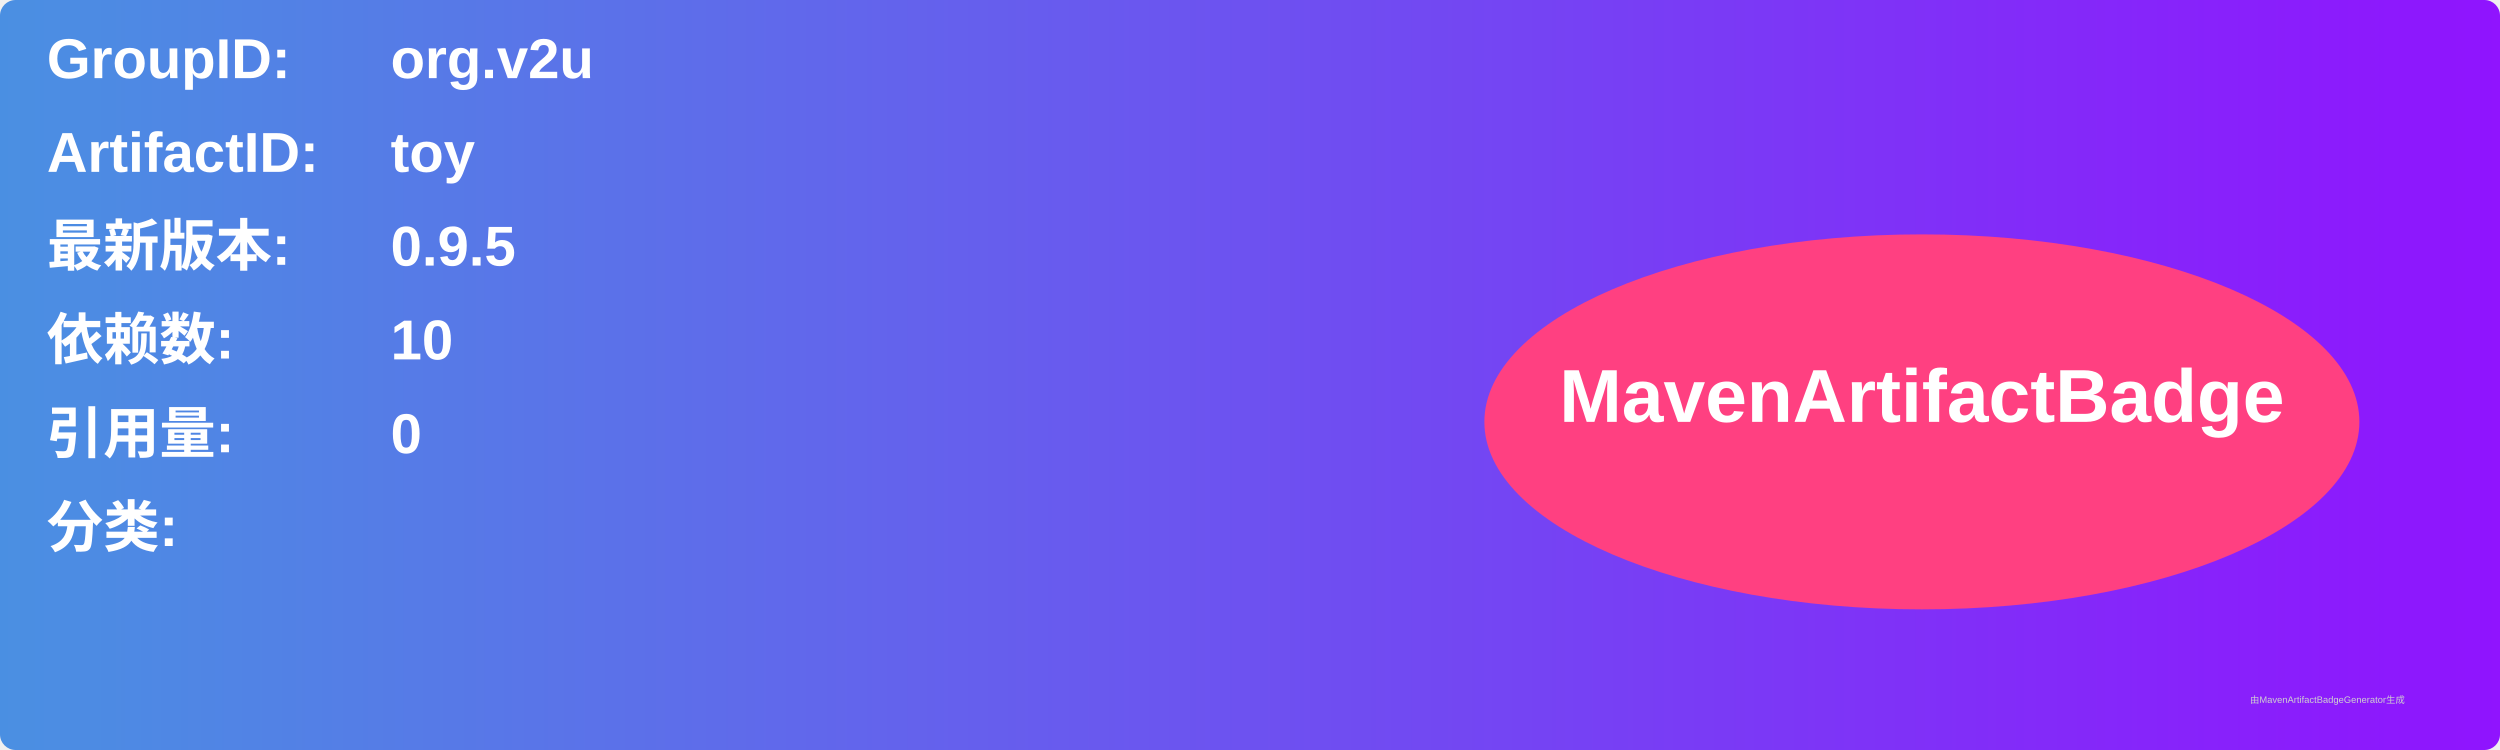
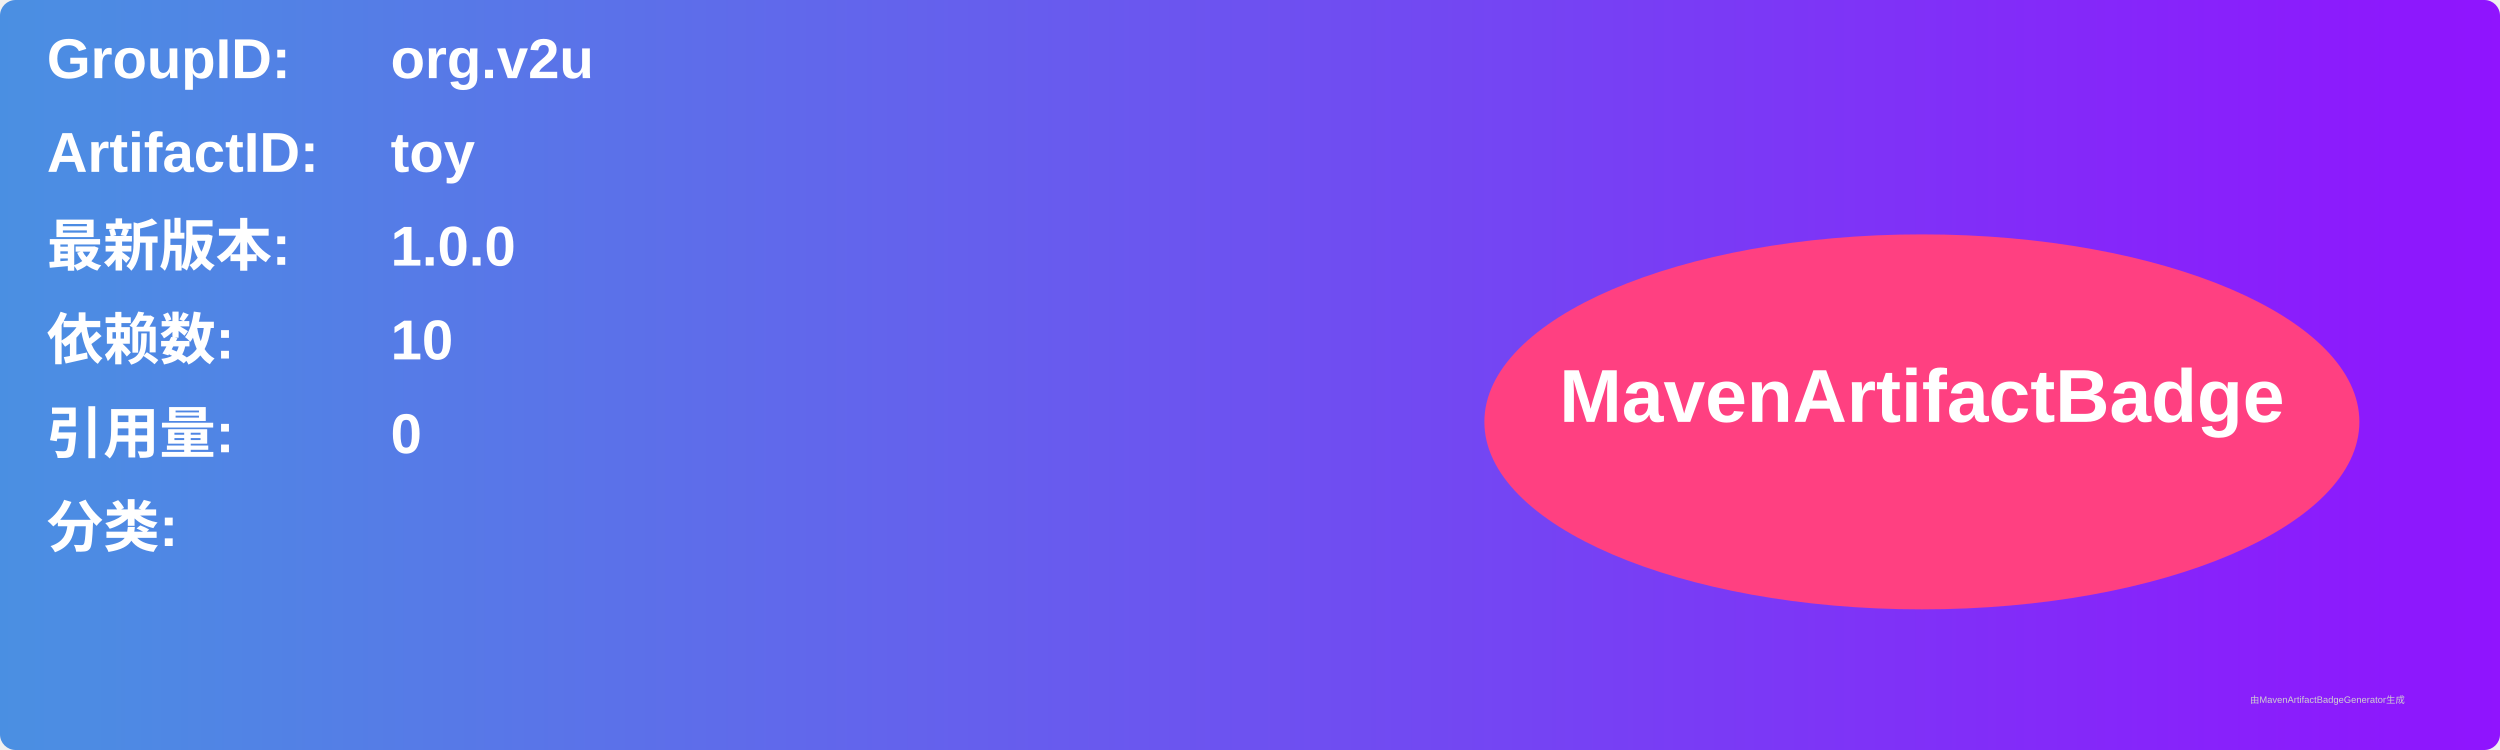
<svg xmlns="http://www.w3.org/2000/svg" width="800" height="240" viewBox="0 0 800 240">
  <linearGradient id="grad" x1="0%" y1="0%" x2="100%" y2="0%">
    <stop offset="0%" stop-color="#4a90e2" />
    <stop offset="100%" stop-color="#9013fe" />
  </linearGradient>
  <rect width="100%" height="100%" rx="5" ry="5" fill="url(#grad)" />
  <g transform="translate(15, 15)">
    <text x="0" y="10" font-family="Arial" font-size="18" fill="white" font-weight="bold" width="260">GroupID:</text>
    <text x="110" y="10" font-family="Arial" font-size="18" fill="white" font-weight="bold" width="460">org.v2u</text>
    <text x="0" y="40" font-family="Arial" font-size="18" fill="white" font-weight="bold" width="260">ArtifactID:</text>
    <text x="110" y="40" font-family="Arial" font-size="18" fill="white" font-weight="bold" width="460">toy</text>
    <text x="0" y="70" font-family="Arial" font-size="18" fill="white" font-weight="bold">最新版本:</text>
    <text x="110" y="70" font-family="Arial" font-size="18" fill="white" font-weight="bold">
-       <tspan font-weight="bold">0.9.5</tspan>
+       <tspan font-weight="bold">1.0.0</tspan>
    </text>
    <text x="0" y="100" font-family="Arial" font-size="18" fill="white" font-weight="bold">依赖数: </text>
    <text x="110" y="100" font-family="Arial" font-size="18" fill="white">
      <tspan font-weight="bold">10</tspan>
    </text>
    <text x="0" y="130" font-family="Arial" font-size="18" fill="white" font-weight="bold">引用量: </text>
    <text x="110" y="130" font-family="Arial" font-size="18" fill="white">
      <tspan font-weight="bold">0</tspan>
    </text>
    <text x="0" y="160" font-family="Arial" font-size="18" fill="white" font-weight="bold">分类:</text>
    <text x="10" y="190" font-family="Arial" font-size="10" fill="white">
      <tspan font-weight="bold" />
    </text>
    <ellipse cx="600" cy="120" rx="140" ry="60" fill="#ff4081" />
    <text x="600" y="120" text-anchor="middle" font-family="Arial" font-size="24" fill="white" font-weight="bold">MavenArtifactBadge</text>
  </g>
  <text x="720" y="225" font-family="Arial" font-size="3" fill="#d0d0d0">由MavenArtifactBadgeGenerator生成</text>
</svg>
